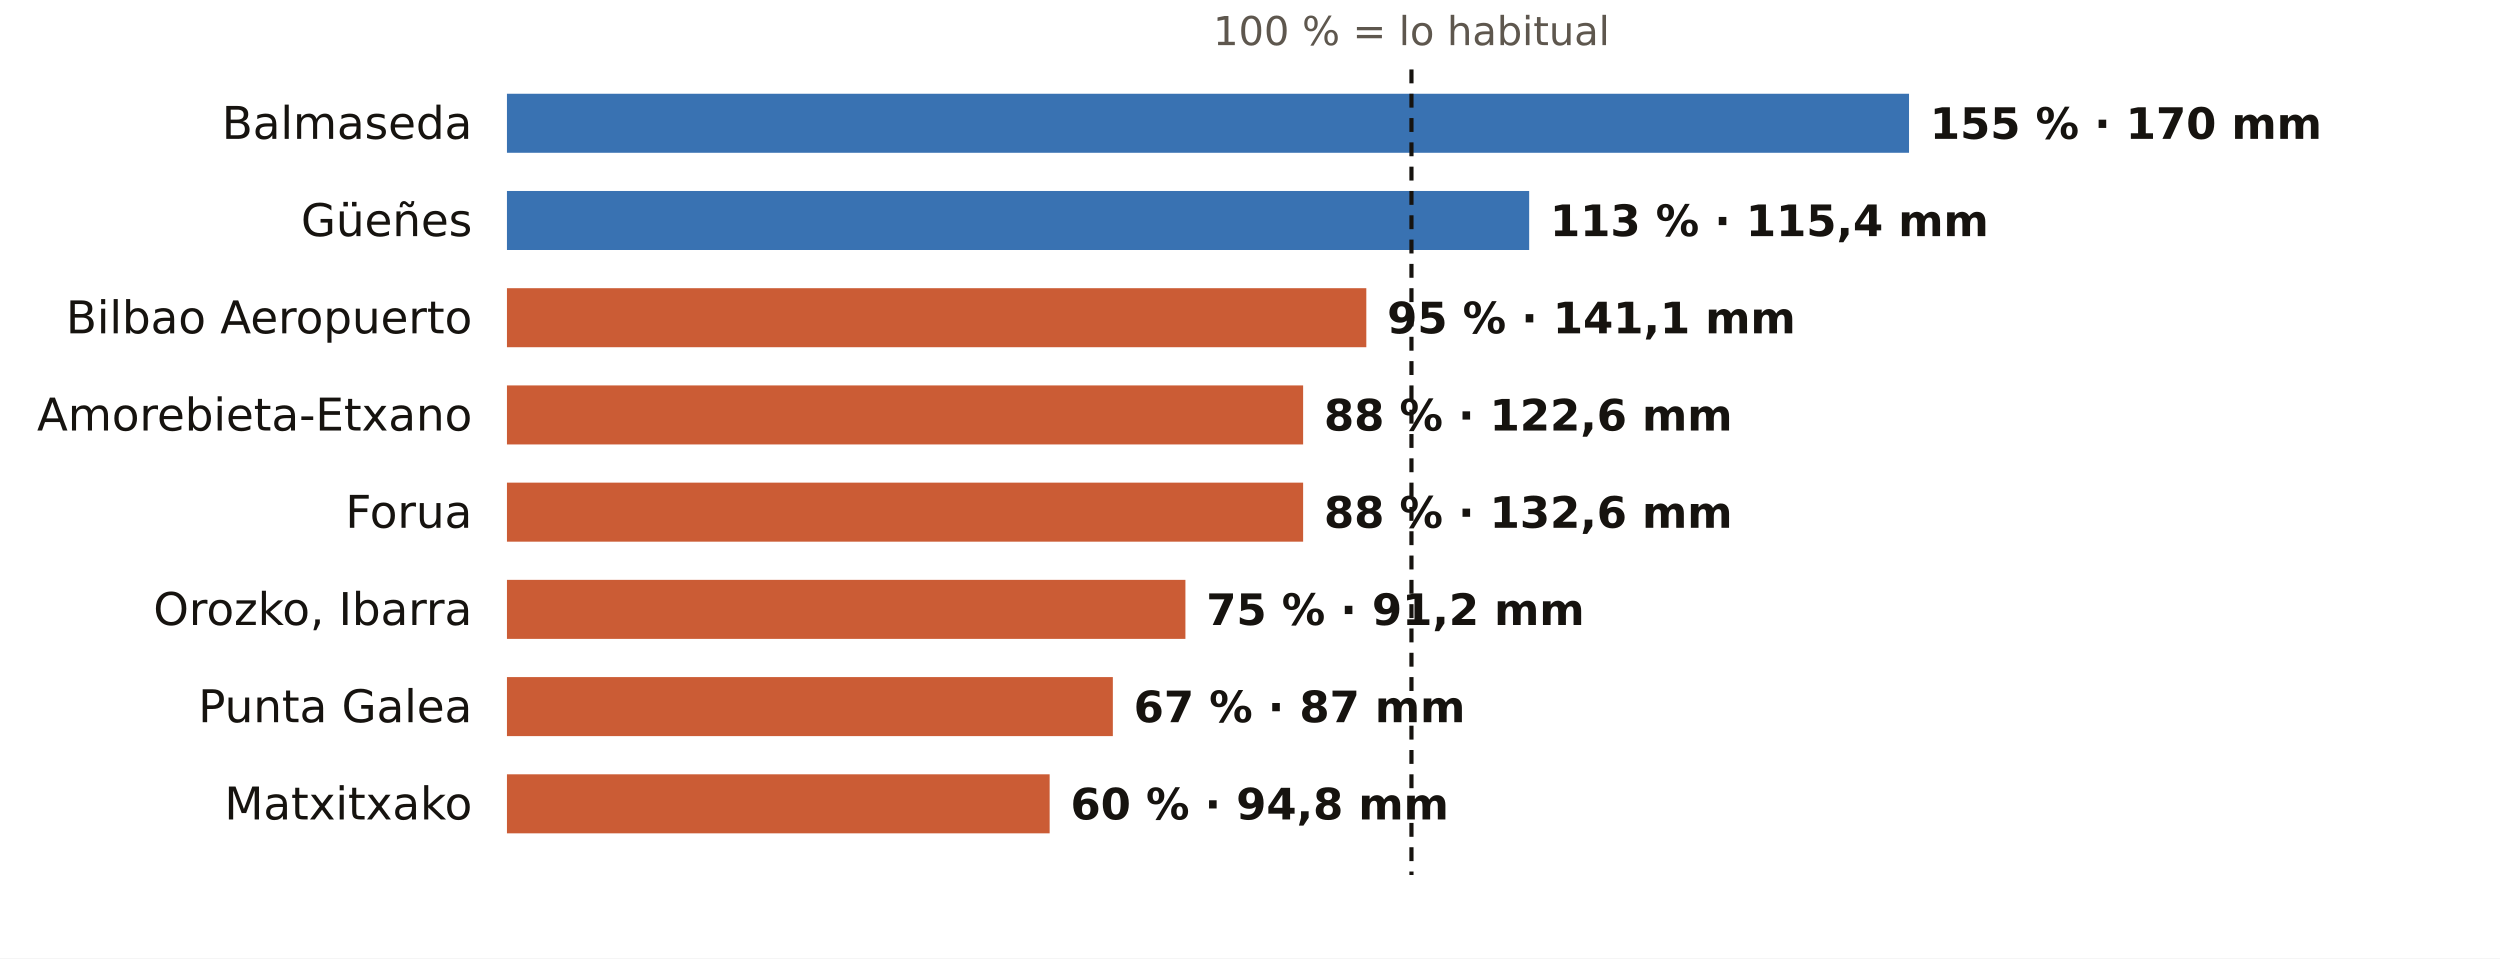
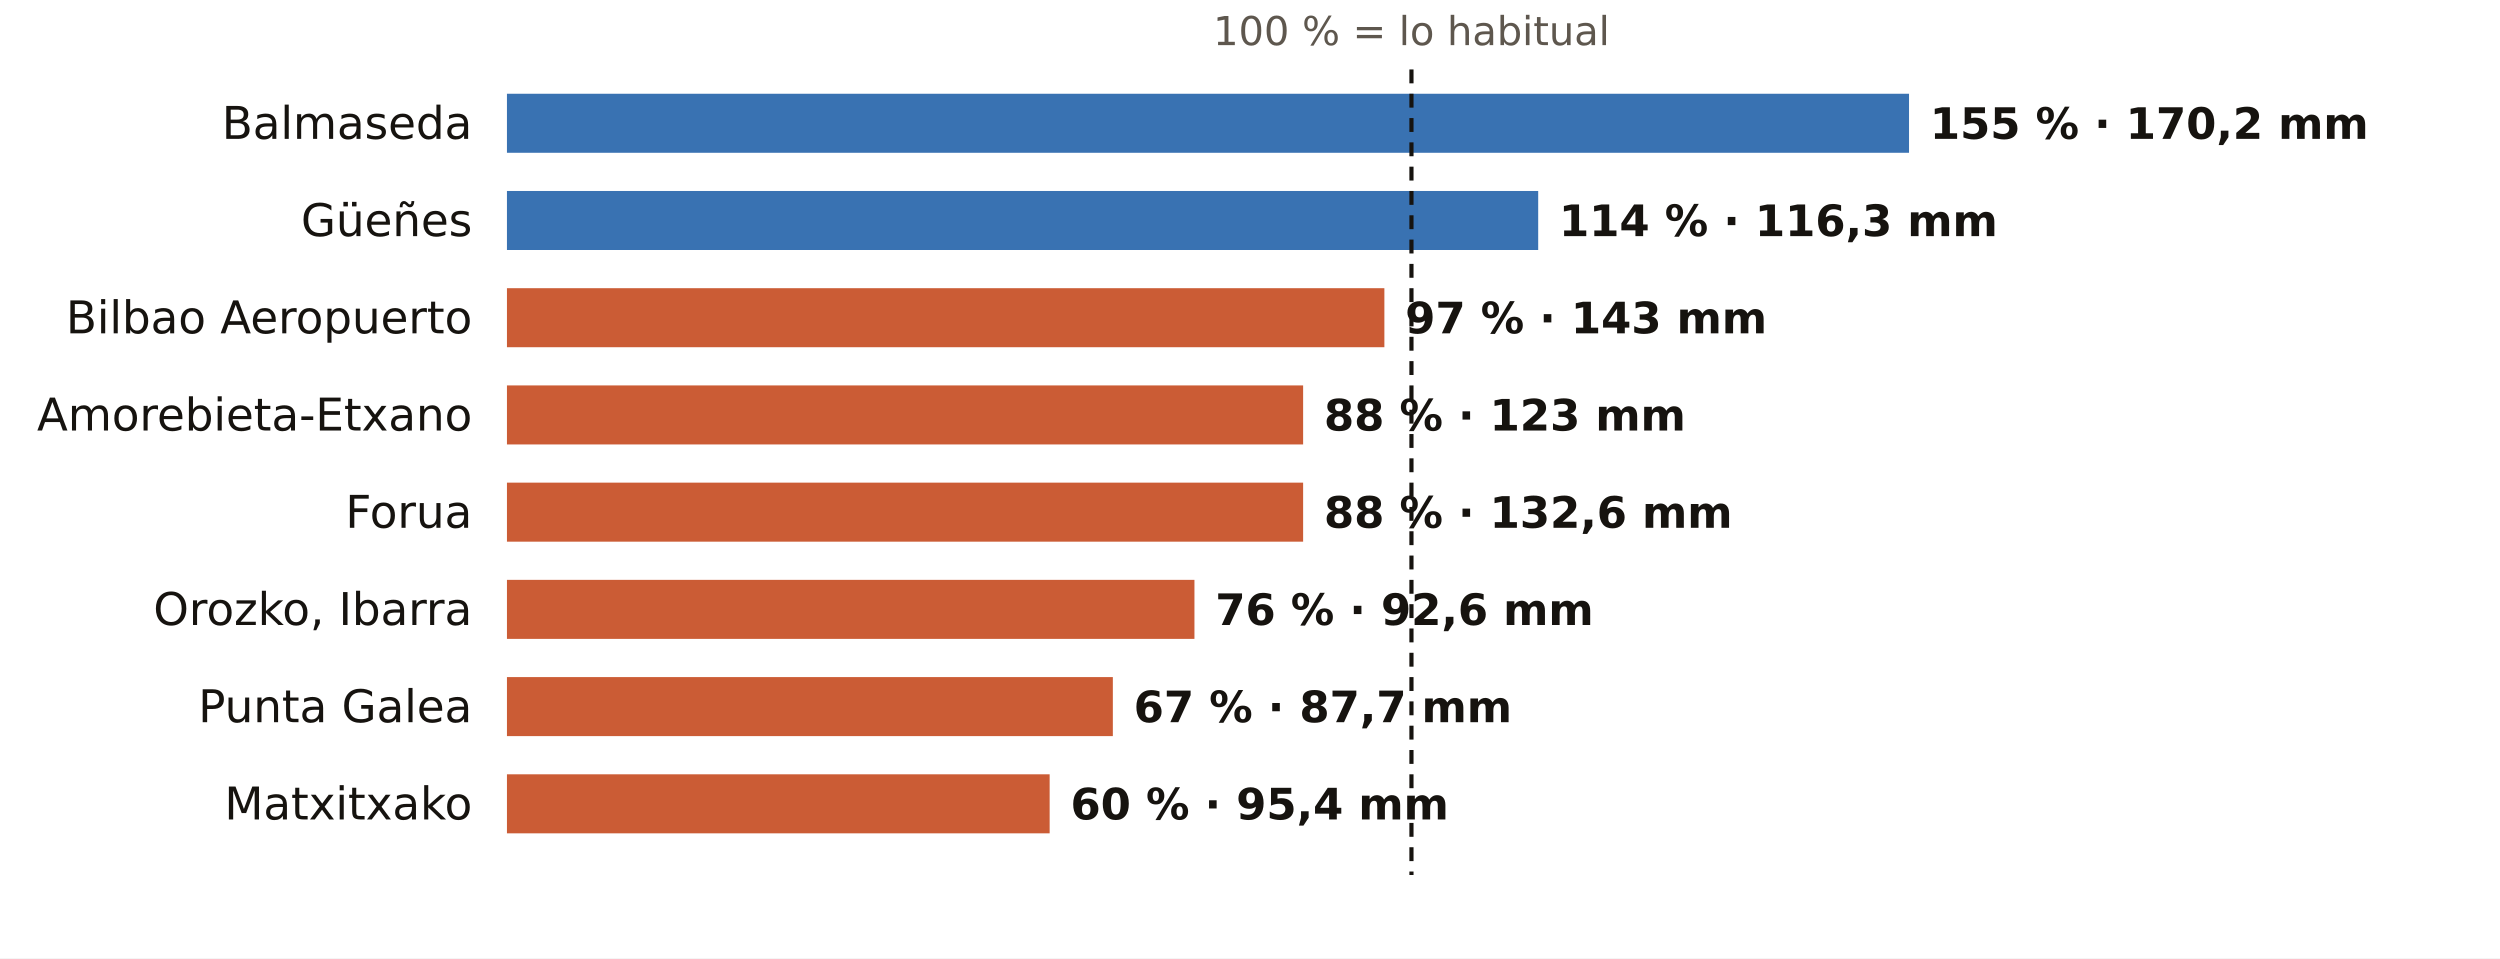
<svg xmlns="http://www.w3.org/2000/svg" viewBox="0 0 720 276" width="720" height="276" role="img" aria-label="El otoño en los pluviómetros de AEMET de Bizkaia: % de lo habitual">
  <rect width="720" height="276" fill="#FFFFFF" />
  <text x="406.5" y="13.0" font-size="11.5" fill="#5E574E" text-anchor="middle" font-weight="400" font-family="Public Sans, DejaVu Sans, Arial, sans-serif">100 % = lo habitual</text>
  <text x="136.0" y="40.0" font-size="13" fill="#16130F" text-anchor="end" font-weight="500" font-family="Public Sans, DejaVu Sans, Arial, sans-serif">Balmaseda</text>
  <rect x="146" y="27" width="403.8" height="17" fill="#1F5FA8" opacity="0.88" />
-   <text x="555.8" y="40.0" font-size="12.5" fill="#16130F" text-anchor="start" font-weight="600" font-family="Public Sans, DejaVu Sans, Arial, sans-serif">155 % · 170 mm</text>
+   <text x="555.8" y="40.0" font-size="12.5" fill="#16130F" text-anchor="start" font-weight="600" font-family="Public Sans, DejaVu Sans, Arial, sans-serif">155 % · 170,2 mm</text>
  <text x="136.0" y="68.0" font-size="13" fill="#16130F" text-anchor="end" font-weight="500" font-family="Public Sans, DejaVu Sans, Arial, sans-serif">Güeñes</text>
-   <rect x="146" y="55" width="294.4" height="17" fill="#1F5FA8" opacity="0.88" />
-   <text x="446.4" y="68.0" font-size="12.5" fill="#16130F" text-anchor="start" font-weight="600" font-family="Public Sans, DejaVu Sans, Arial, sans-serif">113 % · 115,4 mm</text>
+   <rect x="146" y="55" width="297.0" height="17" fill="#1F5FA8" opacity="0.88" />
+   <text x="449.0" y="68.0" font-size="12.5" fill="#16130F" text-anchor="start" font-weight="600" font-family="Public Sans, DejaVu Sans, Arial, sans-serif">114 % · 116,3 mm</text>
  <text x="136.0" y="96.0" font-size="13" fill="#16130F" text-anchor="end" font-weight="500" font-family="Public Sans, DejaVu Sans, Arial, sans-serif">Bilbao Aeropuerto</text>
-   <rect x="146" y="83" width="247.5" height="17" fill="#C4461A" opacity="0.88" />
-   <text x="399.5" y="96.0" font-size="12.5" fill="#16130F" text-anchor="start" font-weight="600" font-family="Public Sans, DejaVu Sans, Arial, sans-serif">95 % · 141,1 mm</text>
+   <rect x="146" y="83" width="252.7" height="17" fill="#C4461A" opacity="0.88" />
+   <text x="404.7" y="96.0" font-size="12.5" fill="#16130F" text-anchor="start" font-weight="600" font-family="Public Sans, DejaVu Sans, Arial, sans-serif">97 % · 143 mm</text>
  <text x="136.0" y="124.0" font-size="13" fill="#16130F" text-anchor="end" font-weight="500" font-family="Public Sans, DejaVu Sans, Arial, sans-serif">Amorebieta-Etxano</text>
  <rect x="146" y="111" width="229.3" height="17" fill="#C4461A" opacity="0.88" />
-   <text x="381.3" y="124.0" font-size="12.5" fill="#16130F" text-anchor="start" font-weight="600" font-family="Public Sans, DejaVu Sans, Arial, sans-serif">88 % · 122,6 mm</text>
+   <text x="381.3" y="124.0" font-size="12.5" fill="#16130F" text-anchor="start" font-weight="600" font-family="Public Sans, DejaVu Sans, Arial, sans-serif">88 % · 123 mm</text>
  <text x="136.0" y="152.0" font-size="13" fill="#16130F" text-anchor="end" font-weight="500" font-family="Public Sans, DejaVu Sans, Arial, sans-serif">Forua</text>
  <rect x="146" y="139" width="229.3" height="17" fill="#C4461A" opacity="0.88" />
  <text x="381.3" y="152.0" font-size="12.5" fill="#16130F" text-anchor="start" font-weight="600" font-family="Public Sans, DejaVu Sans, Arial, sans-serif">88 % · 132,6 mm</text>
  <text x="136.0" y="180.0" font-size="13" fill="#16130F" text-anchor="end" font-weight="500" font-family="Public Sans, DejaVu Sans, Arial, sans-serif">Orozko, Ibarra</text>
-   <rect x="146" y="167" width="195.4" height="17" fill="#C4461A" opacity="0.88" />
-   <text x="347.4" y="180.0" font-size="12.5" fill="#16130F" text-anchor="start" font-weight="600" font-family="Public Sans, DejaVu Sans, Arial, sans-serif">75 % · 91,2 mm</text>
+   <rect x="146" y="167" width="198.0" height="17" fill="#C4461A" opacity="0.88" />
+   <text x="350.0" y="180.0" font-size="12.5" fill="#16130F" text-anchor="start" font-weight="600" font-family="Public Sans, DejaVu Sans, Arial, sans-serif">76 % · 92,6 mm</text>
  <text x="136.0" y="208.0" font-size="13" fill="#16130F" text-anchor="end" font-weight="500" font-family="Public Sans, DejaVu Sans, Arial, sans-serif">Punta Galea</text>
  <rect x="146" y="195" width="174.5" height="17" fill="#C4461A" opacity="0.88" />
-   <text x="326.5" y="208.0" font-size="12.5" fill="#16130F" text-anchor="start" font-weight="600" font-family="Public Sans, DejaVu Sans, Arial, sans-serif">67 % · 87 mm</text>
+   <text x="326.5" y="208.0" font-size="12.5" fill="#16130F" text-anchor="start" font-weight="600" font-family="Public Sans, DejaVu Sans, Arial, sans-serif">67 % · 87,7 mm</text>
  <text x="136.0" y="236.0" font-size="13" fill="#16130F" text-anchor="end" font-weight="500" font-family="Public Sans, DejaVu Sans, Arial, sans-serif">Matxitxako</text>
  <rect x="146" y="223" width="156.3" height="17" fill="#C4461A" opacity="0.88" />
-   <text x="308.3" y="236.0" font-size="12.5" fill="#16130F" text-anchor="start" font-weight="600" font-family="Public Sans, DejaVu Sans, Arial, sans-serif">60 % · 94,8 mm</text>
+   <text x="308.3" y="236.0" font-size="12.5" fill="#16130F" text-anchor="start" font-weight="600" font-family="Public Sans, DejaVu Sans, Arial, sans-serif">60 % · 95,4 mm</text>
  <line x1="406.5" x2="406.5" y1="20" y2="252" stroke="#16130F" stroke-width="1.2" stroke-dasharray="4 3" />
</svg>
